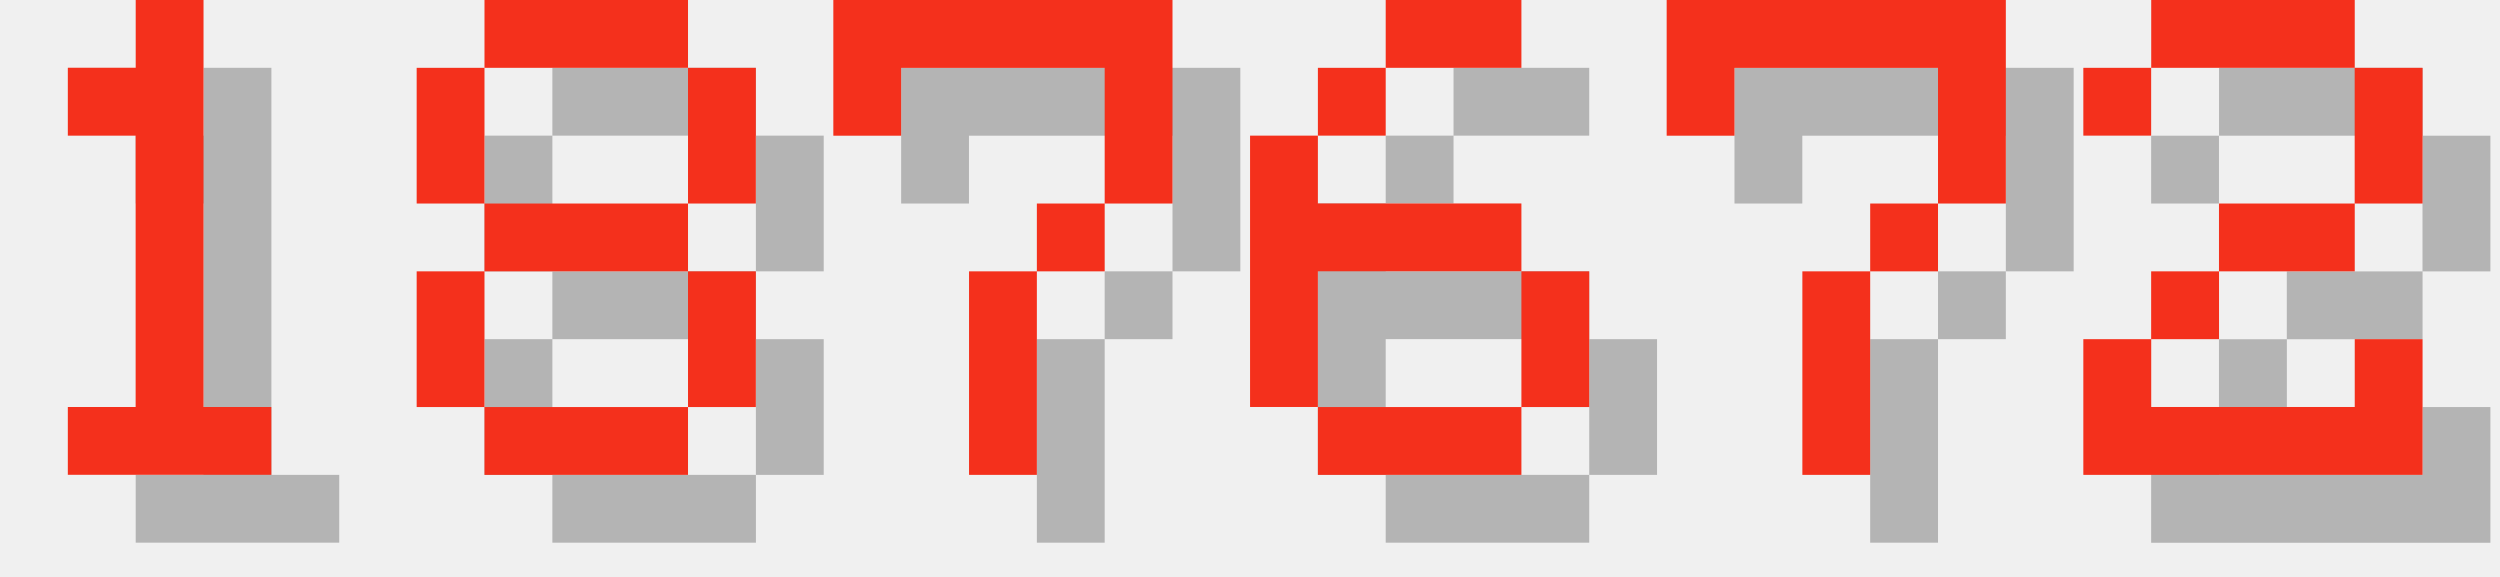
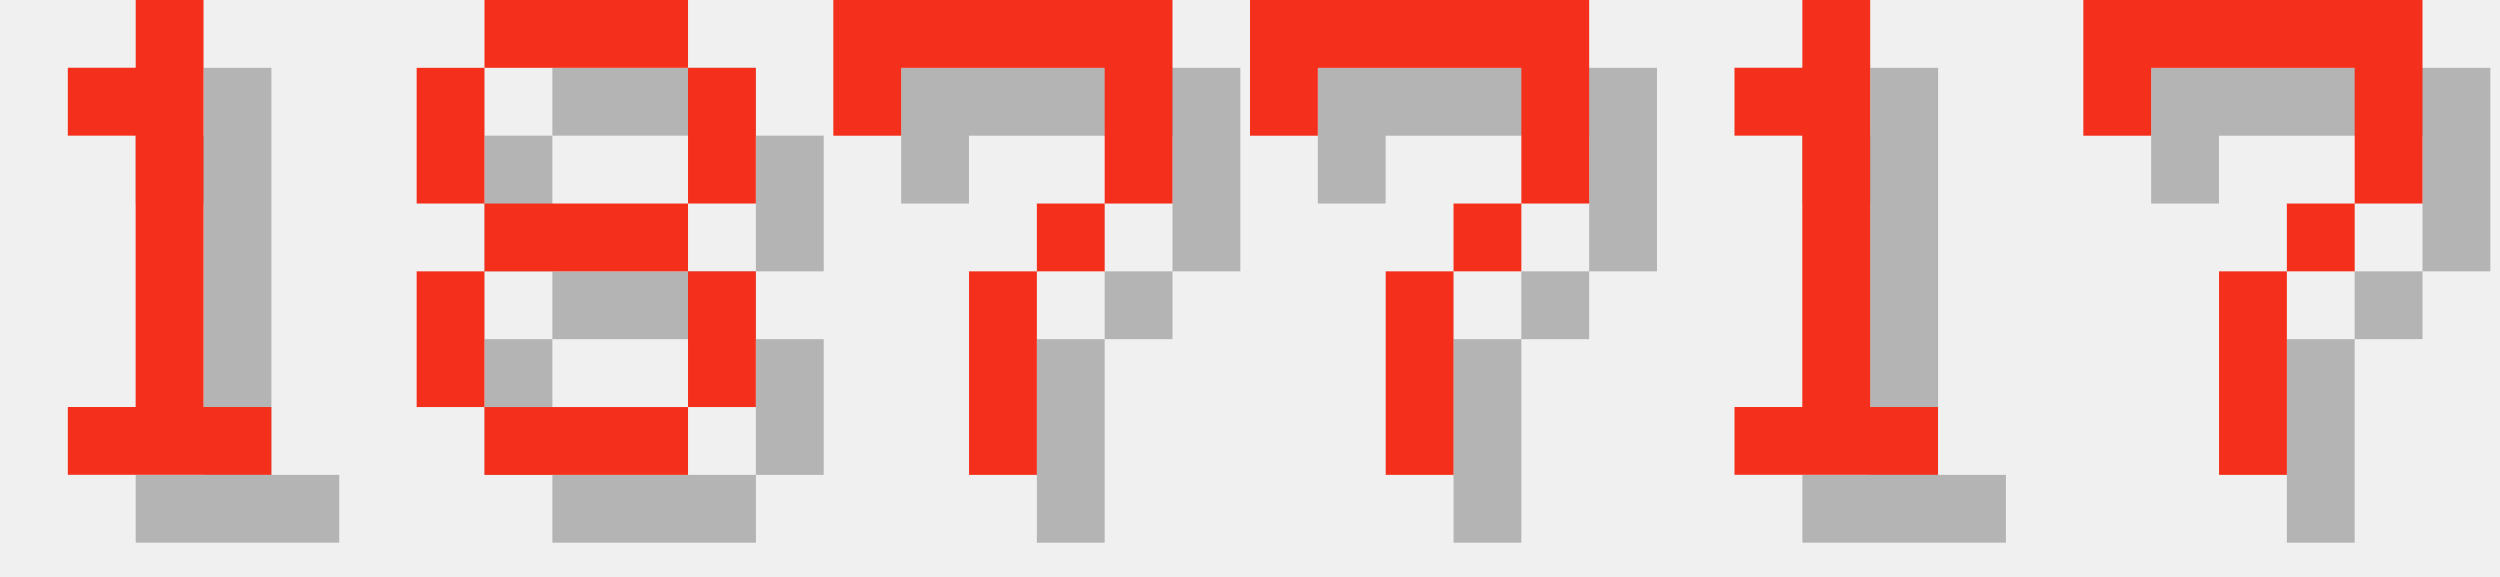
<svg xmlns="http://www.w3.org/2000/svg" version="1.1" width="156.0" height="36">
  <style>
        .text-foreground {
            fill: #F4301C;
        }
        .text-shadow {
            fill: #000000;
            fill-opacity: 0.25;
        }
    </style>
  <g class="digit" id="digit_1" transform="translate(0.0, 0), scale(4)">
    <path id="digit_1_shadow" class="text-shadow" d="m2.117 2.117v1.058h1.058v4.233h-1.058v1.058h3.175v-1.058h-1.058v-6.35h-1.058v1.058h-1.058z" fill-opacity=".5" style="paint-order:stroke fill markers" />
    <path id="digit_1_fg" class="text-foreground" d="m1.058 1.058v1.058h1.058v4.233h-1.058v1.058h3.175v-1.058h-1.058v-6.35h-1.058v1.058h-1.058z" fill="#fff" style="paint-order:stroke fill markers" />
  </g>
  <g class="digit" id="digit_8" transform="translate(26.0, 0), scale(4)">
    <path id="digit_8_shadow" class="text-shadow" d="m2.117 1.058v1.058h3.175v-1.058h-3.175zm3.175 1.058v2.117h1.058v-2.117h-1.058zm0 2.117h-3.175v1.058h3.175v-1.058zm0 1.058v2.117h1.058v-2.117h-1.058zm0 2.117h-3.175v1.058h3.175v-1.058zm-3.175 0v-2.117h-1.058v2.117h1.058zm0-3.175v-2.117h-1.058v2.117h1.058z" fill-opacity=".5" style="paint-order:stroke fill markers" />
    <path id="digit_8_fg" class="text-foreground" d="m1.058 0v1.058h3.175v-1.058h-3.175zm3.175 1.058v2.117h1.058v-2.117h-1.058zm0 2.117h-3.175v1.058h3.175v-1.058zm0 1.058v2.117h1.058v-2.117h-1.058zm0 2.117h-3.175v1.058h3.175v-1.058zm-3.175 0v-2.117h-1.058v2.117h1.058zm0-3.175v-2.117h-1.058v2.117h1.058z" fill="#fff" style="paint-order:stroke fill markers" />
  </g>
  <g class="digit" id="digit_7" transform="translate(52.0, 0), scale(4)">
    <path id="digit_7_shadow" class="text-shadow" d="m1.058 1.058 2e-6 2.117h1.058v-1.058h3.175v1.058l2e-7 1.058h-1.058v1.058h-1.058l4e-7 3.175 1.058 1e-7v-3.175h1.058v-1.058h1.058l5e-7 -1.058v-2.117z" fill-opacity=".5" style="paint-order:stroke fill markers" />
    <path id="digit_7_fg" class="text-foreground" d="m0 0 2e-6 2.117h1.058v-1.058h3.175v1.058l2e-7 1.058h-1.058v1.058h-1.058l4e-7 3.175 1.058 1e-7v-3.175h1.058v-1.058h1.058l5e-7 -1.058v-2.117z" fill="#fff" style="paint-order:stroke fill markers" />
  </g>
-   <g class="digit" id="digit_6" transform="translate(78.0, 0), scale(4)">
-     <path id="digit_6_shadow" class="text-shadow" d="m3.175 1.058v1.058h2.117v-1.058h-2.117zm0 1.058h-1.058v1.058h1.058v-1.058zm-1.058 1.058h-1.058v4.233h1.058v-2.117h3.175v-1.058h-3.175v-1.058zm3.175 2.117v2.117h1.058v-2.117h-1.058zm0 2.117h-3.175v1.058h3.175v-1.058z" fill-opacity=".5" style="paint-order:stroke fill markers" />
-     <path id="digit_6_fg" class="text-foreground" d="m2.117 0v1.058h2.117v-1.058h-2.117zm0 1.058h-1.058v1.058h1.058v-1.058zm-1.058 1.058h-1.058v4.233h1.058v-2.117h3.175v-1.058h-3.175v-1.058zm3.175 2.117v2.117h1.058v-2.117h-1.058zm0 2.117h-3.175v1.058h3.175v-1.058z" fill="#fff" style="paint-order:stroke fill markers" />
-   </g>
-   <g class="digit" id="digit_7" transform="translate(104.0, 0), scale(4)">
+   <g class="digit" id="digit_7" transform="translate(78.0, 0), scale(4)">
    <path id="digit_7_shadow" class="text-shadow" d="m1.058 1.058 2e-6 2.117h1.058v-1.058h3.175v1.058l2e-7 1.058h-1.058v1.058h-1.058l4e-7 3.175 1.058 1e-7v-3.175h1.058v-1.058h1.058l5e-7 -1.058v-2.117z" fill-opacity=".5" style="paint-order:stroke fill markers" />
    <path id="digit_7_fg" class="text-foreground" d="m0 0 2e-6 2.117h1.058v-1.058h3.175v1.058l2e-7 1.058h-1.058v1.058h-1.058l4e-7 3.175 1.058 1e-7v-3.175h1.058v-1.058h1.058l5e-7 -1.058v-2.117z" fill="#fff" style="paint-order:stroke fill markers" />
  </g>
-   <g class="digit" id="digit_2" transform="translate(130.0, 0), scale(4)">
-     <path id="digit_2_shadow" class="text-shadow" d="m1.058 2.117v1.058h1.058v-1.058h3.175v2.117h-2.117v1.058h-1.058v1.058h-1.058v2.117h5.292v-2.117h-1.058v1.058h-3.175v-1.058h1.058v-1.058h2.117v-1.058h1.058v-2.117h-1.058v-1.058h-3.175v1.058h-1.058z" fill-opacity=".5" style="paint-order:stroke fill markers" />
-     <path id="digit_2_fg" class="text-foreground" d="m0 1.058v1.058h1.058v-1.058h3.175v2.117h-2.117v1.058h-1.058v1.058h-1.058v2.117h5.292v-2.117h-1.058v1.058h-3.175v-1.058h1.058v-1.058h2.117v-1.058h1.058v-2.117h-1.058v-1.058h-3.175v1.058h-1.058z" fill="#fff" style="paint-order:stroke fill markers" />
+   <g class="digit" id="digit_1" transform="translate(104.0, 0), scale(4)">
+     <path id="digit_1_shadow" class="text-shadow" d="m2.117 2.117v1.058h1.058v4.233h-1.058v1.058h3.175v-1.058h-1.058v-6.35h-1.058v1.058h-1.058z" fill-opacity=".5" style="paint-order:stroke fill markers" />
+     <path id="digit_1_fg" class="text-foreground" d="m1.058 1.058v1.058h1.058v4.233h-1.058v1.058h3.175v-1.058h-1.058v-6.35h-1.058v1.058h-1.058z" fill="#fff" style="paint-order:stroke fill markers" />
+   </g>
+   <g class="digit" id="digit_7" transform="translate(130.0, 0), scale(4)">
+     <path id="digit_7_shadow" class="text-shadow" d="m1.058 1.058 2e-6 2.117h1.058v-1.058h3.175v1.058l2e-7 1.058h-1.058v1.058h-1.058l4e-7 3.175 1.058 1e-7v-3.175h1.058v-1.058h1.058l5e-7 -1.058v-2.117z" fill-opacity=".5" style="paint-order:stroke fill markers" />
+     <path id="digit_7_fg" class="text-foreground" d="m0 0 2e-6 2.117h1.058v-1.058h3.175v1.058l2e-7 1.058h-1.058v1.058h-1.058l4e-7 3.175 1.058 1e-7v-3.175h1.058v-1.058h1.058l5e-7 -1.058v-2.117z" fill="#fff" style="paint-order:stroke fill markers" />
  </g>
</svg>
